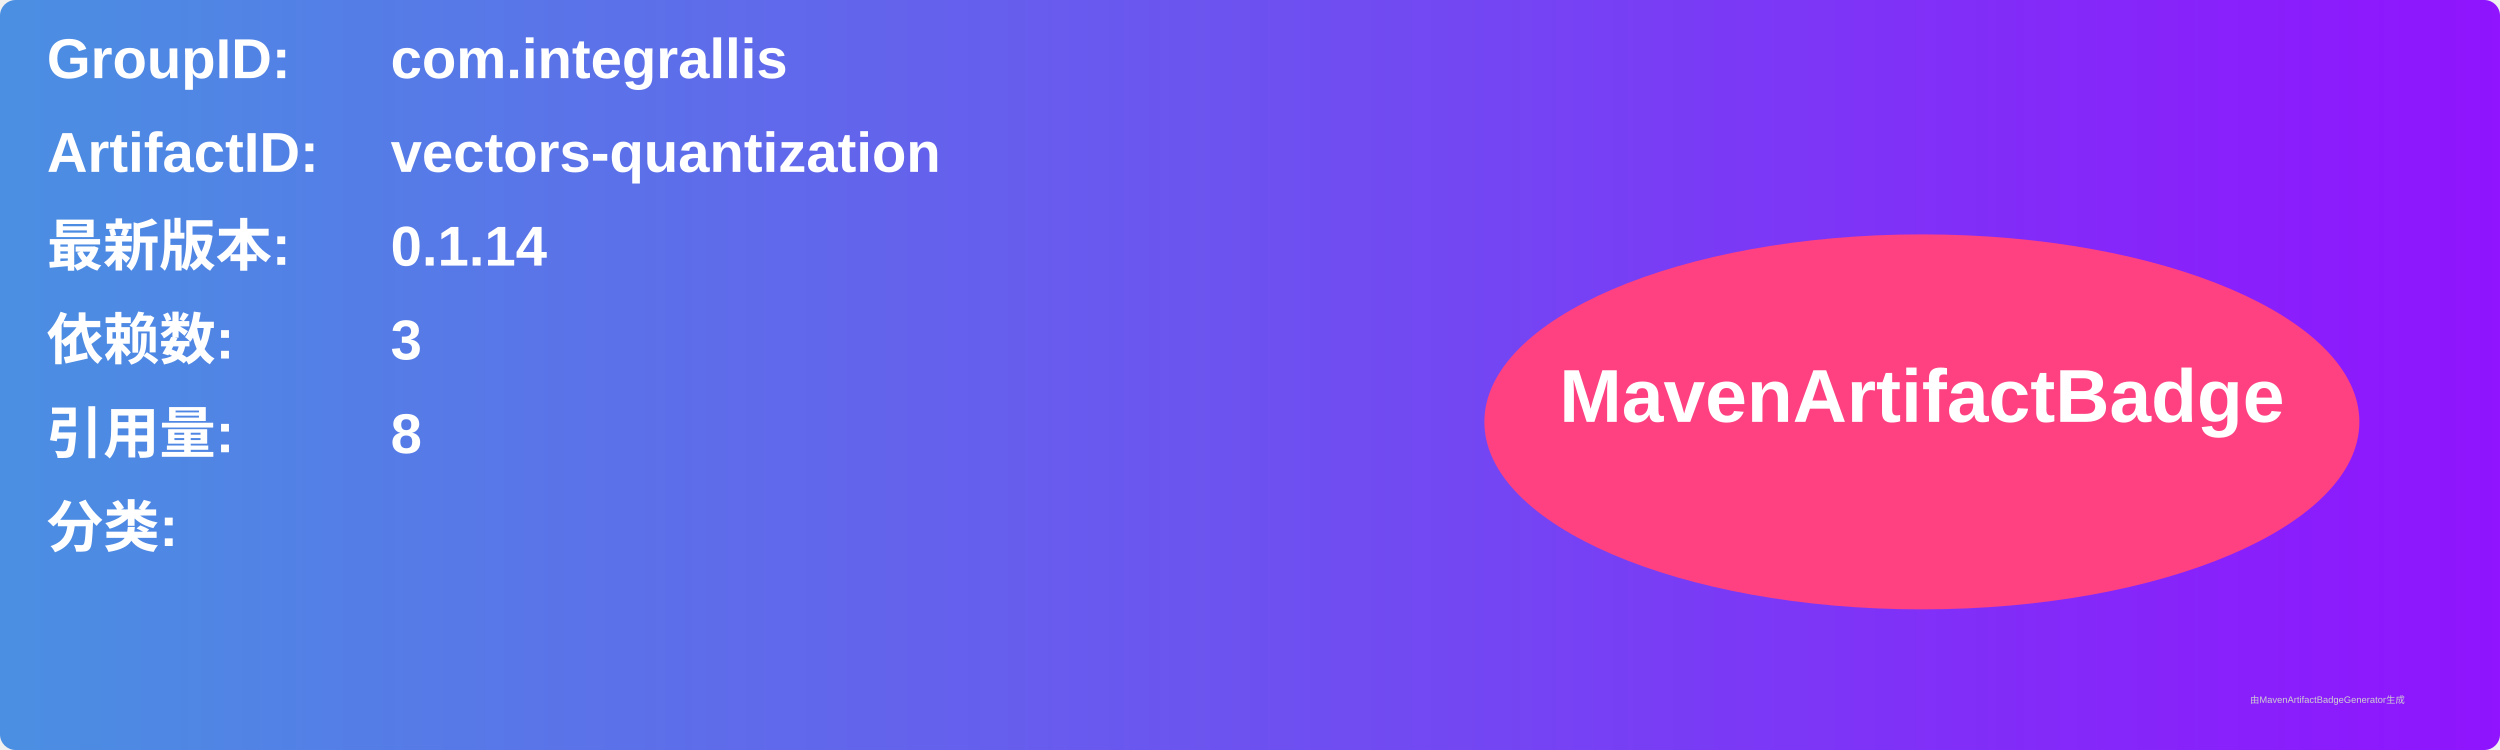
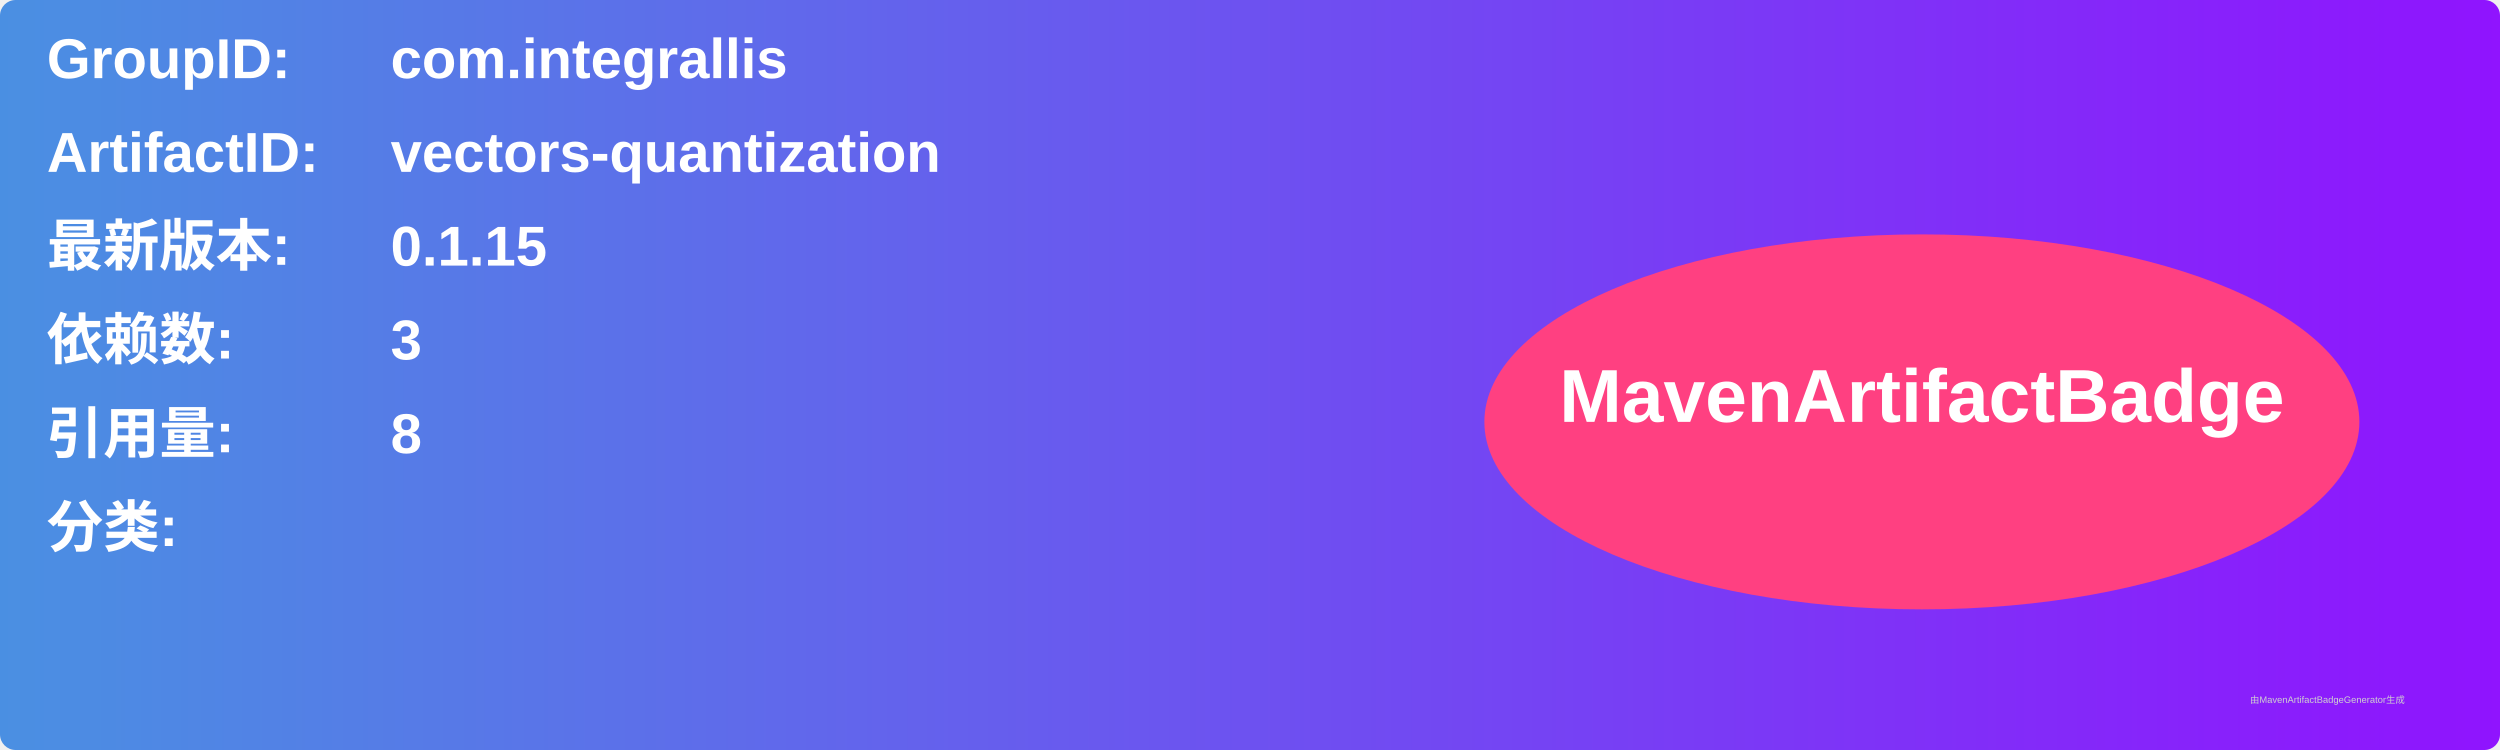
<svg xmlns="http://www.w3.org/2000/svg" width="800" height="240" viewBox="0 0 800 240">
  <linearGradient id="grad" x1="0%" y1="0%" x2="100%" y2="0%">
    <stop offset="0%" stop-color="#4a90e2" />
    <stop offset="100%" stop-color="#9013fe" />
  </linearGradient>
  <rect width="100%" height="100%" rx="5" ry="5" fill="url(#grad)" />
  <g transform="translate(15, 15)">
    <text x="0" y="10" font-family="Arial" font-size="18" fill="white" font-weight="bold" width="260">GroupID:</text>
    <text x="110" y="10" font-family="Arial" font-size="18" fill="white" font-weight="bold" width="460">com.integrallis</text>
    <text x="0" y="40" font-family="Arial" font-size="18" fill="white" font-weight="bold" width="260">ArtifactID:</text>
    <text x="110" y="40" font-family="Arial" font-size="18" fill="white" font-weight="bold" width="460">vectors-quantization</text>
    <text x="0" y="70" font-family="Arial" font-size="18" fill="white" font-weight="bold">最新版本:</text>
    <text x="110" y="70" font-family="Arial" font-size="18" fill="white" font-weight="bold">
-       <tspan font-weight="bold">0.1.14</tspan>
+       <tspan font-weight="bold">0.1.15</tspan>
    </text>
    <text x="0" y="100" font-family="Arial" font-size="18" fill="white" font-weight="bold">依赖数: </text>
    <text x="110" y="100" font-family="Arial" font-size="18" fill="white">
      <tspan font-weight="bold">3</tspan>
    </text>
    <text x="0" y="130" font-family="Arial" font-size="18" fill="white" font-weight="bold">引用量: </text>
    <text x="110" y="130" font-family="Arial" font-size="18" fill="white">
      <tspan font-weight="bold">8</tspan>
    </text>
    <text x="0" y="160" font-family="Arial" font-size="18" fill="white" font-weight="bold">分类:</text>
    <text x="10" y="190" font-family="Arial" font-size="10" fill="white">
      <tspan font-weight="bold" />
    </text>
    <ellipse cx="600" cy="120" rx="140" ry="60" fill="#ff4081" />
    <text x="600" y="120" text-anchor="middle" font-family="Arial" font-size="24" fill="white" font-weight="bold">MavenArtifactBadge</text>
  </g>
  <text x="720" y="225" font-family="Arial" font-size="3" fill="#d0d0d0">由MavenArtifactBadgeGenerator生成</text>
</svg>
